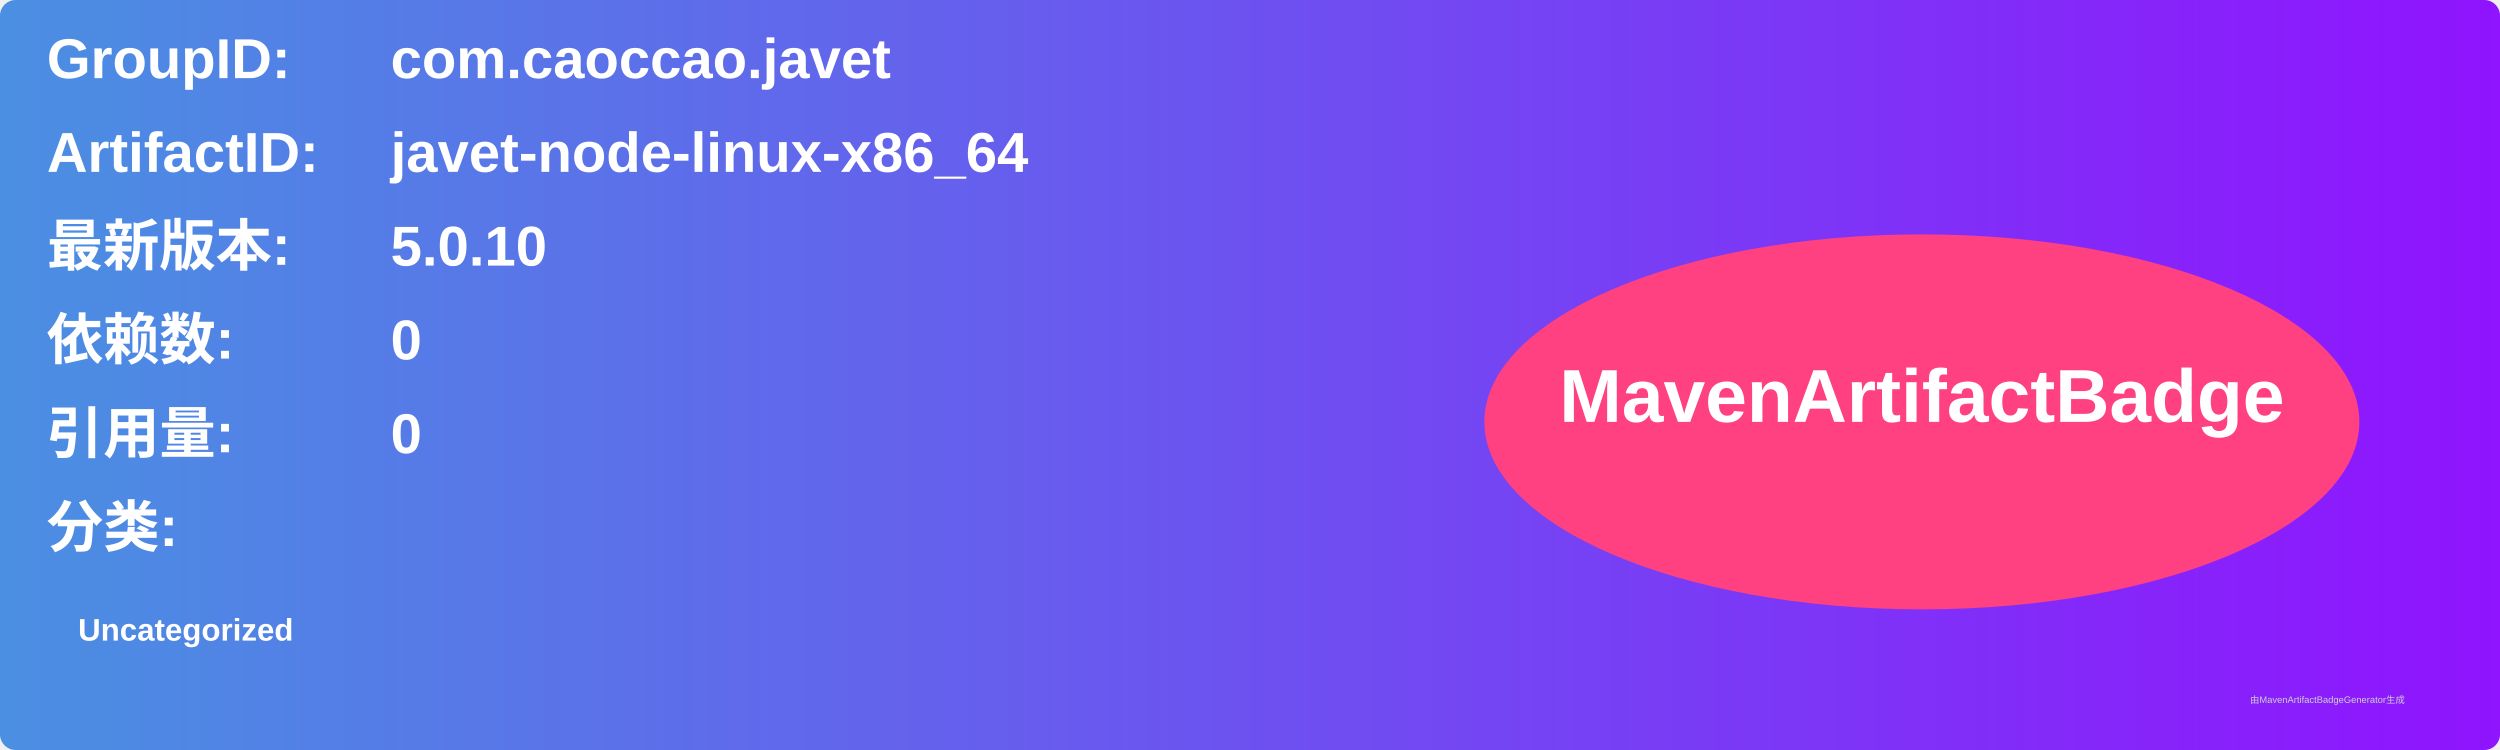
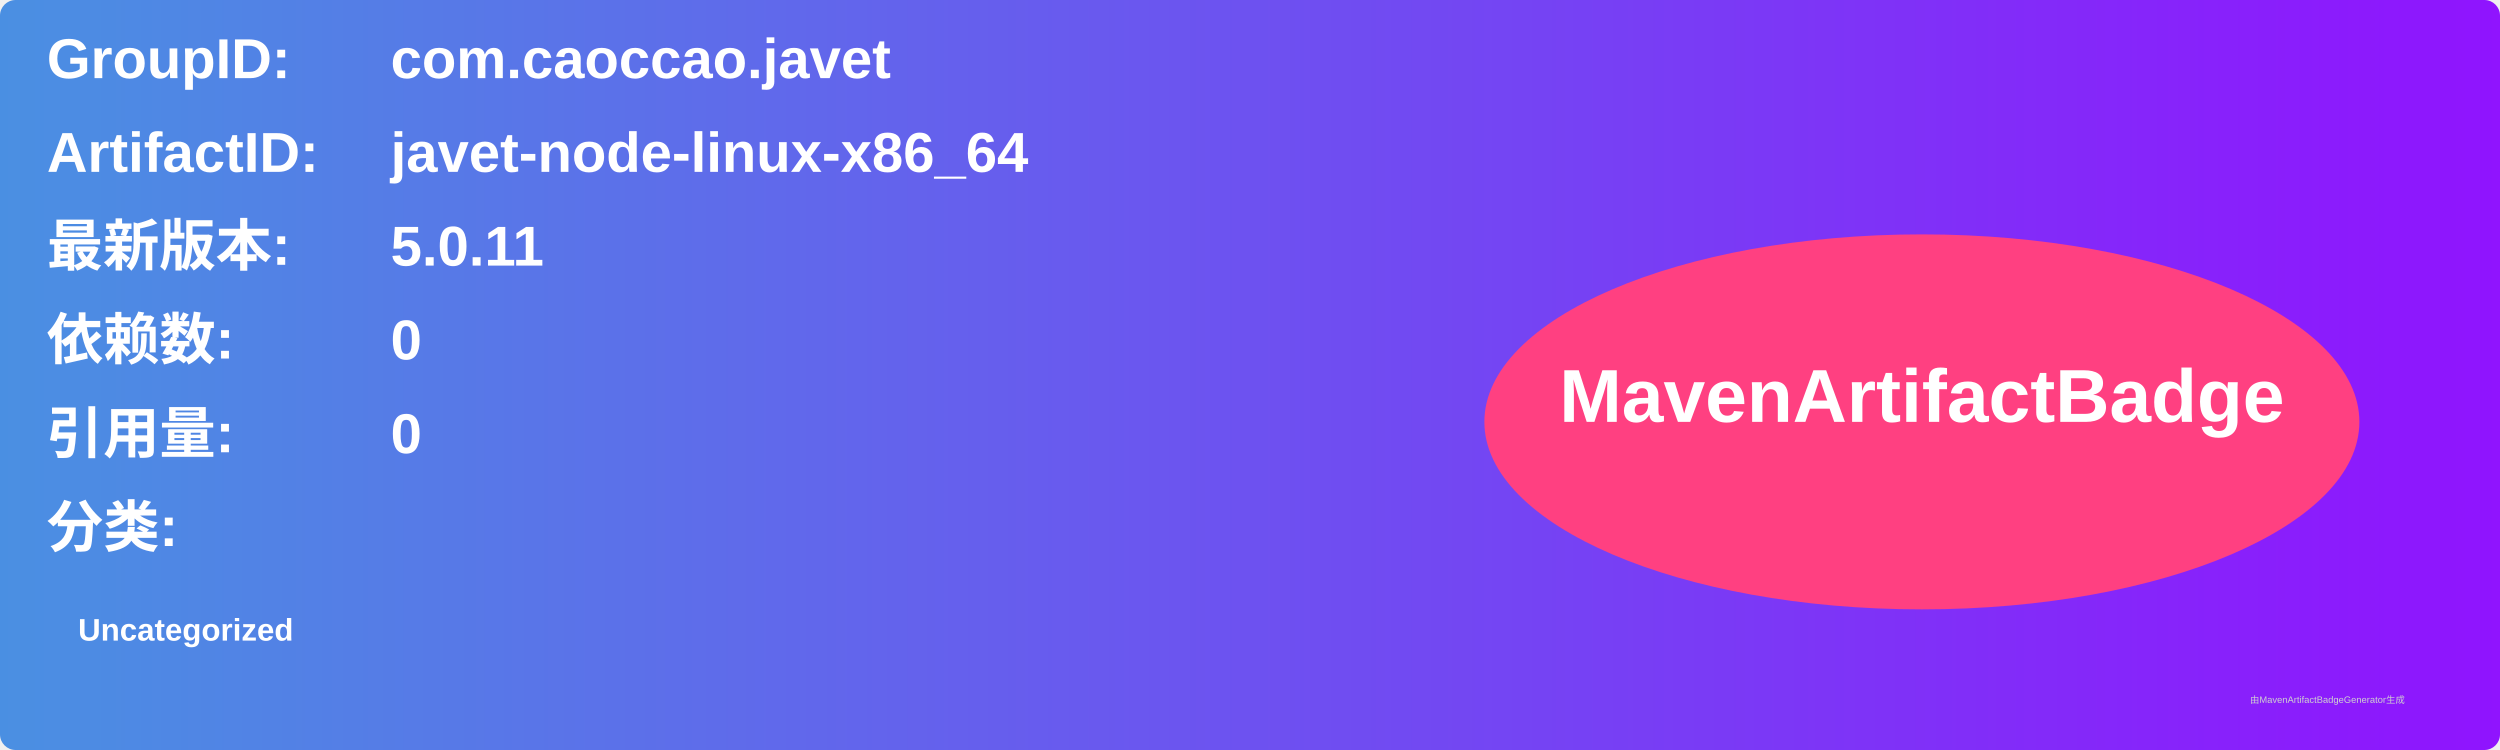
<svg xmlns="http://www.w3.org/2000/svg" width="800" height="240" viewBox="0 0 800 240">
  <linearGradient id="grad" x1="0%" y1="0%" x2="100%" y2="0%">
    <stop offset="0%" stop-color="#4a90e2" />
    <stop offset="100%" stop-color="#9013fe" />
  </linearGradient>
  <rect width="100%" height="100%" rx="5" ry="5" fill="url(#grad)" />
  <g transform="translate(15, 15)">
    <text x="0" y="10" font-family="Arial" font-size="18" fill="white" font-weight="bold" width="260">GroupID:</text>
    <text x="110" y="10" font-family="Arial" font-size="18" fill="white" font-weight="bold" width="460">com.caoccao.javet</text>
    <text x="0" y="40" font-family="Arial" font-size="18" fill="white" font-weight="bold" width="260">ArtifactID:</text>
    <text x="110" y="40" font-family="Arial" font-size="18" fill="white" font-weight="bold" width="460">javet-node-linux-x86_64</text>
    <text x="0" y="70" font-family="Arial" font-size="18" fill="white" font-weight="bold">最新版本:</text>
    <text x="110" y="70" font-family="Arial" font-size="18" fill="white" font-weight="bold">
-       <tspan font-weight="bold">5.0.10</tspan>
+       <tspan font-weight="bold">5.0.11</tspan>
    </text>
    <text x="0" y="100" font-family="Arial" font-size="18" fill="white" font-weight="bold">依赖数: </text>
    <text x="110" y="100" font-family="Arial" font-size="18" fill="white">
      <tspan font-weight="bold">0</tspan>
    </text>
    <text x="0" y="130" font-family="Arial" font-size="18" fill="white" font-weight="bold">引用量: </text>
    <text x="110" y="130" font-family="Arial" font-size="18" fill="white">
      <tspan font-weight="bold">0</tspan>
    </text>
    <text x="0" y="160" font-family="Arial" font-size="18" fill="white" font-weight="bold">分类:</text>
    <text x="10" y="190" font-family="Arial" font-size="10" fill="white">
      <tspan font-weight="bold">Uncategorized</tspan>
    </text>
    <ellipse cx="600" cy="120" rx="140" ry="60" fill="#ff4081" />
    <text x="600" y="120" text-anchor="middle" font-family="Arial" font-size="24" fill="white" font-weight="bold">MavenArtifactBadge</text>
  </g>
  <text x="720" y="225" font-family="Arial" font-size="3" fill="#d0d0d0">由MavenArtifactBadgeGenerator生成</text>
</svg>
